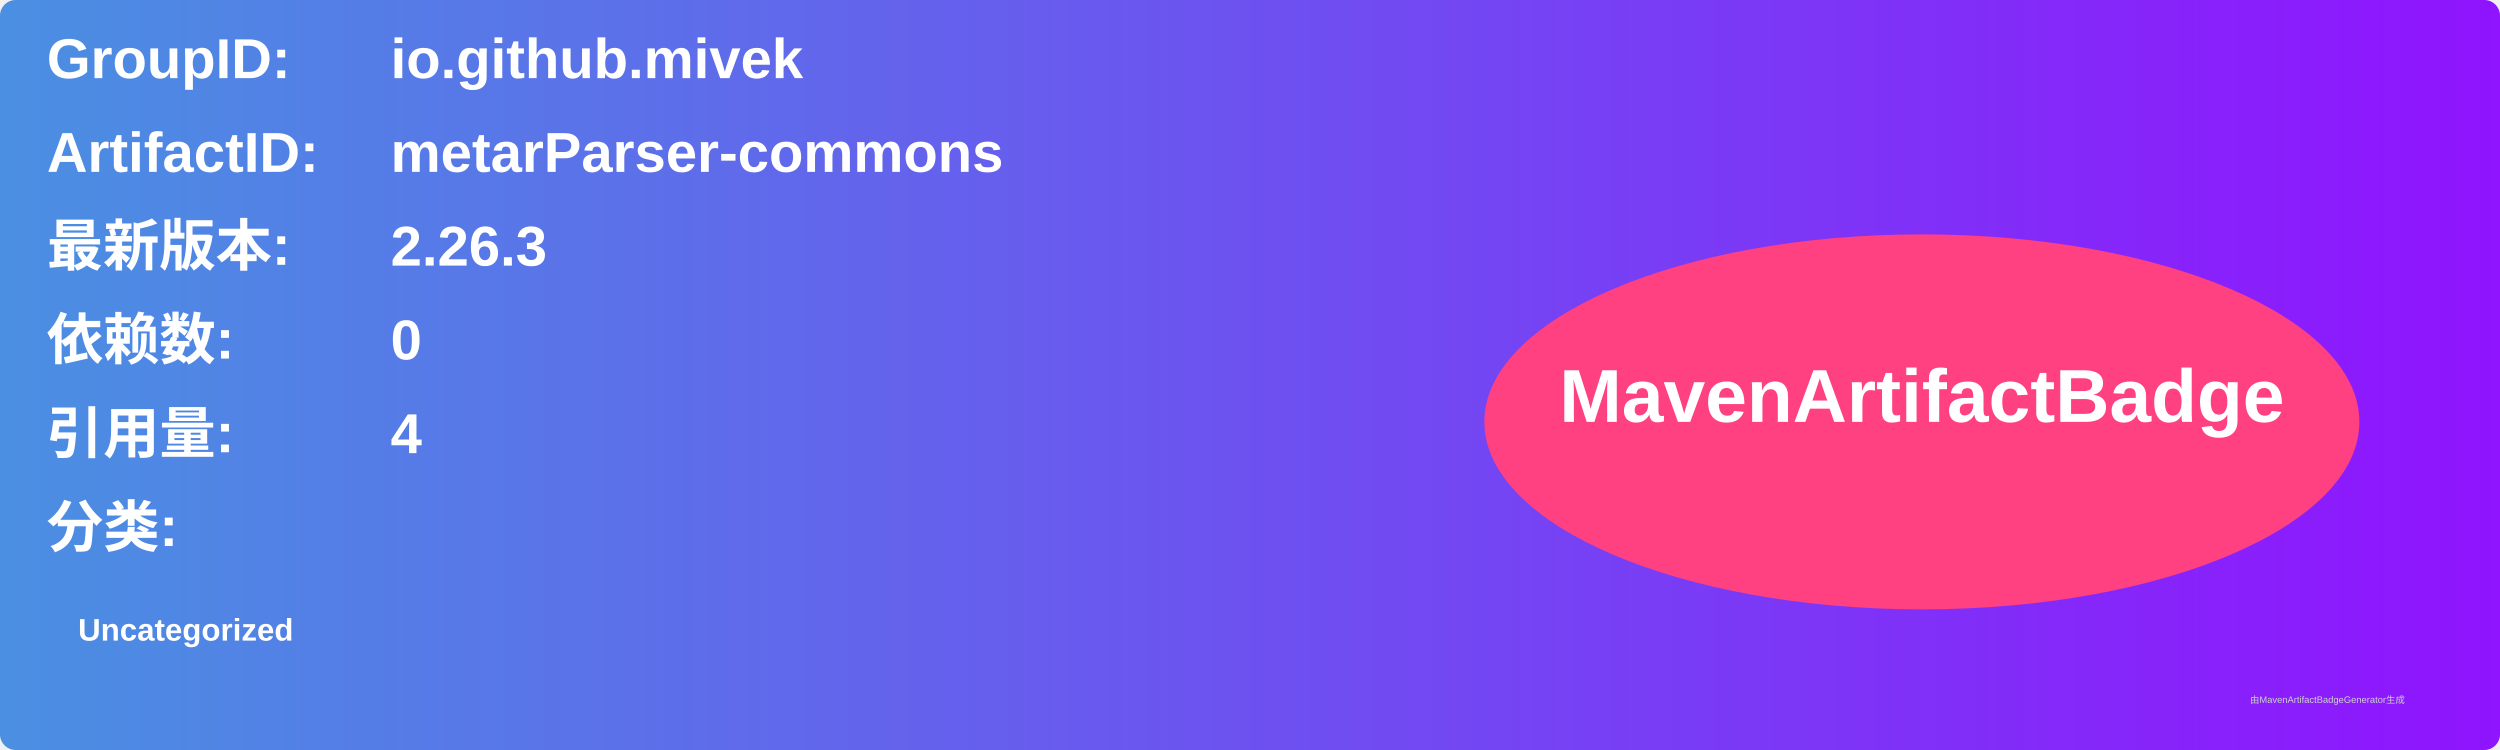
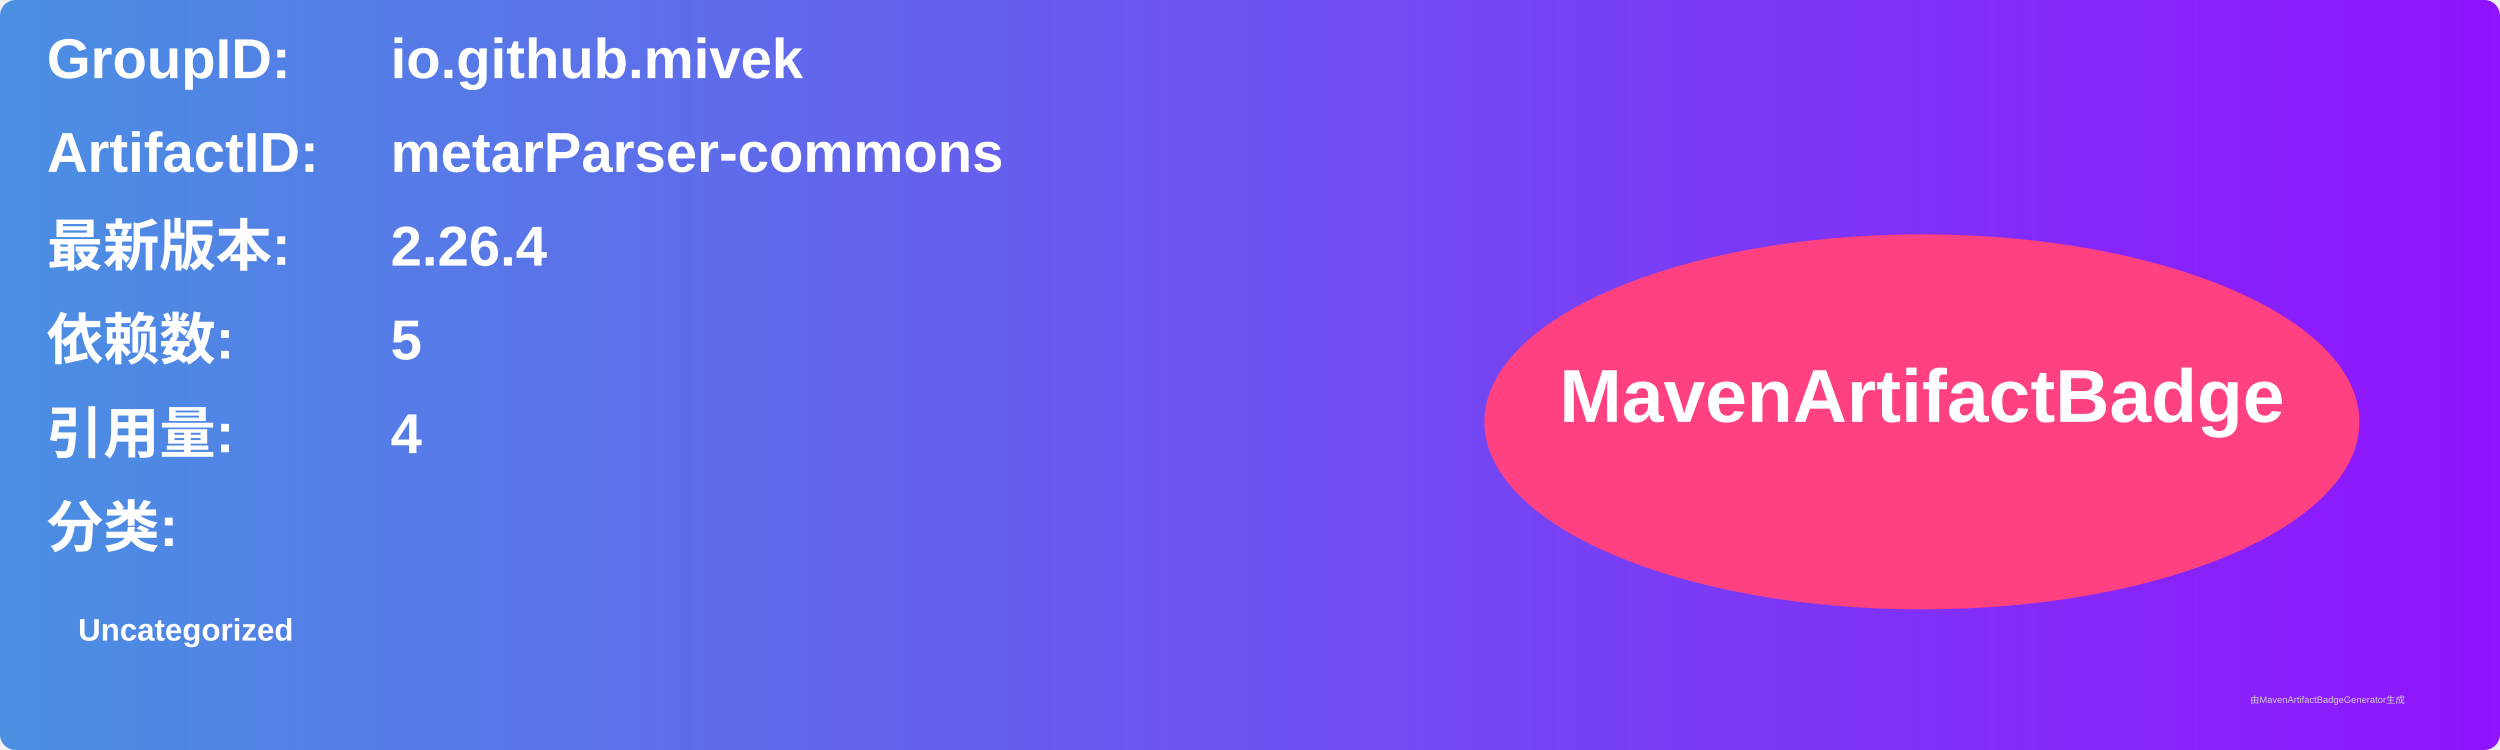
<svg xmlns="http://www.w3.org/2000/svg" width="800" height="240" viewBox="0 0 800 240">
  <linearGradient id="grad" x1="0%" y1="0%" x2="100%" y2="0%">
    <stop offset="0%" stop-color="#4a90e2" />
    <stop offset="100%" stop-color="#9013fe" />
  </linearGradient>
  <rect width="100%" height="100%" rx="5" ry="5" fill="url(#grad)" />
  <g transform="translate(15, 15)">
    <text x="0" y="10" font-family="Arial" font-size="18" fill="white" font-weight="bold" width="260">GroupID:</text>
    <text x="110" y="10" font-family="Arial" font-size="18" fill="white" font-weight="bold" width="460">io.github.mivek</text>
    <text x="0" y="40" font-family="Arial" font-size="18" fill="white" font-weight="bold" width="260">ArtifactID:</text>
    <text x="110" y="40" font-family="Arial" font-size="18" fill="white" font-weight="bold" width="460">metarParser-commons</text>
    <text x="0" y="70" font-family="Arial" font-size="18" fill="white" font-weight="bold">最新版本:</text>
    <text x="110" y="70" font-family="Arial" font-size="18" fill="white" font-weight="bold">
-       <tspan font-weight="bold">2.26.3</tspan>
+       <tspan font-weight="bold">2.26.4</tspan>
    </text>
    <text x="0" y="100" font-family="Arial" font-size="18" fill="white" font-weight="bold">依赖数: </text>
    <text x="110" y="100" font-family="Arial" font-size="18" fill="white">
-       <tspan font-weight="bold">0</tspan>
+       <tspan font-weight="bold">5</tspan>
    </text>
    <text x="0" y="130" font-family="Arial" font-size="18" fill="white" font-weight="bold">引用量: </text>
    <text x="110" y="130" font-family="Arial" font-size="18" fill="white">
      <tspan font-weight="bold">4</tspan>
    </text>
    <text x="0" y="160" font-family="Arial" font-size="18" fill="white" font-weight="bold">分类:</text>
    <text x="10" y="190" font-family="Arial" font-size="10" fill="white">
      <tspan font-weight="bold">Uncategorized</tspan>
    </text>
    <ellipse cx="600" cy="120" rx="140" ry="60" fill="#ff4081" />
    <text x="600" y="120" text-anchor="middle" font-family="Arial" font-size="24" fill="white" font-weight="bold">MavenArtifactBadge</text>
  </g>
  <text x="720" y="225" font-family="Arial" font-size="3" fill="#d0d0d0">由MavenArtifactBadgeGenerator生成</text>
</svg>
